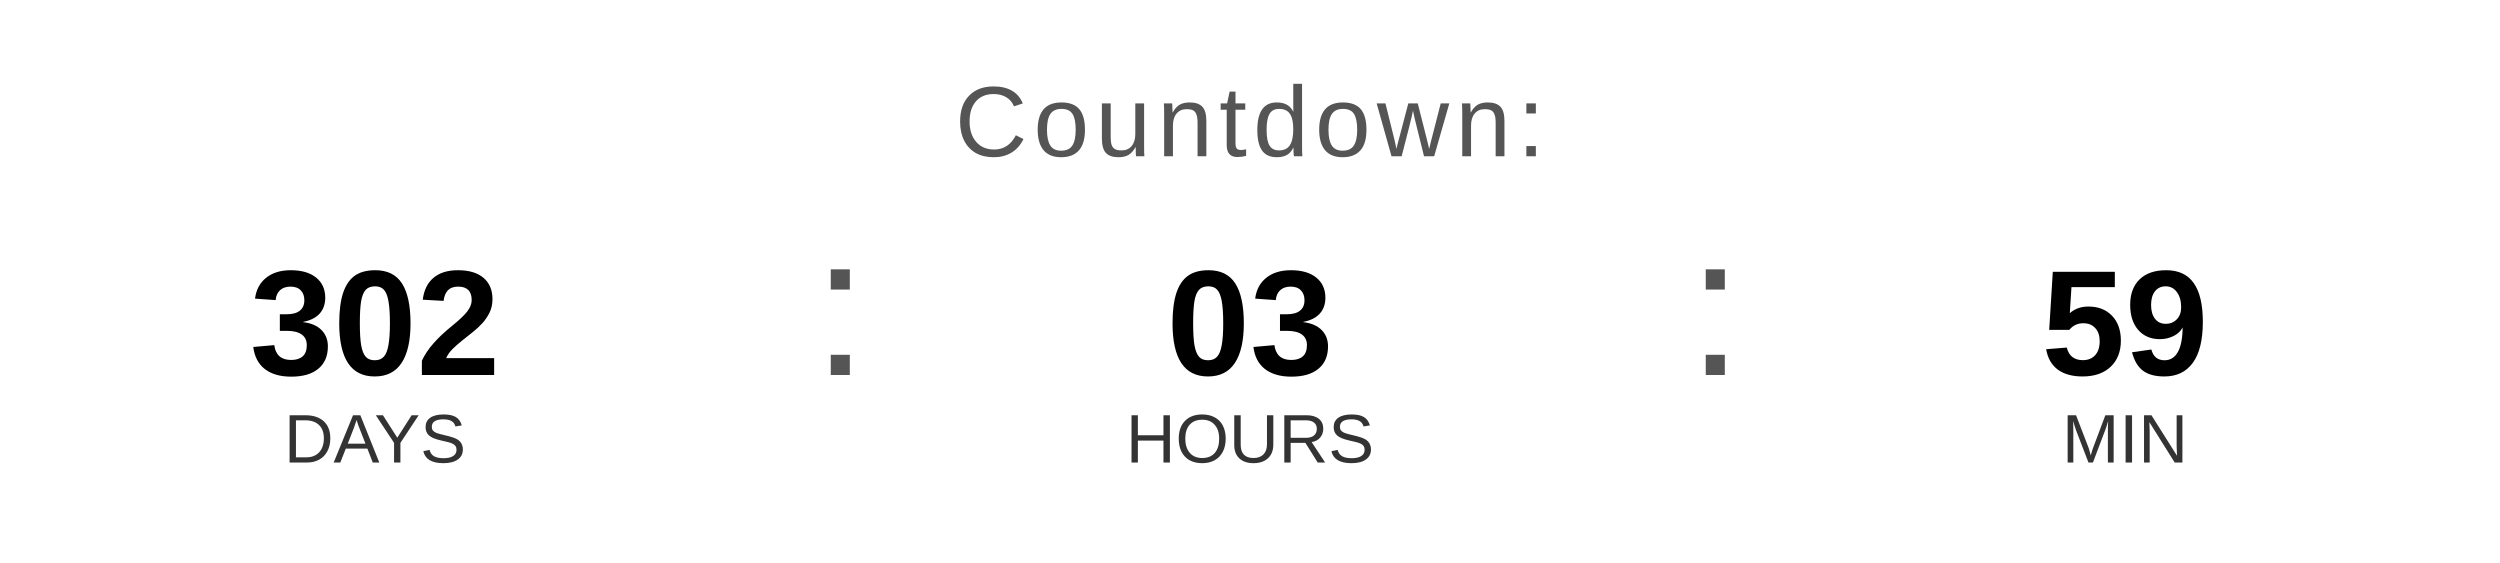
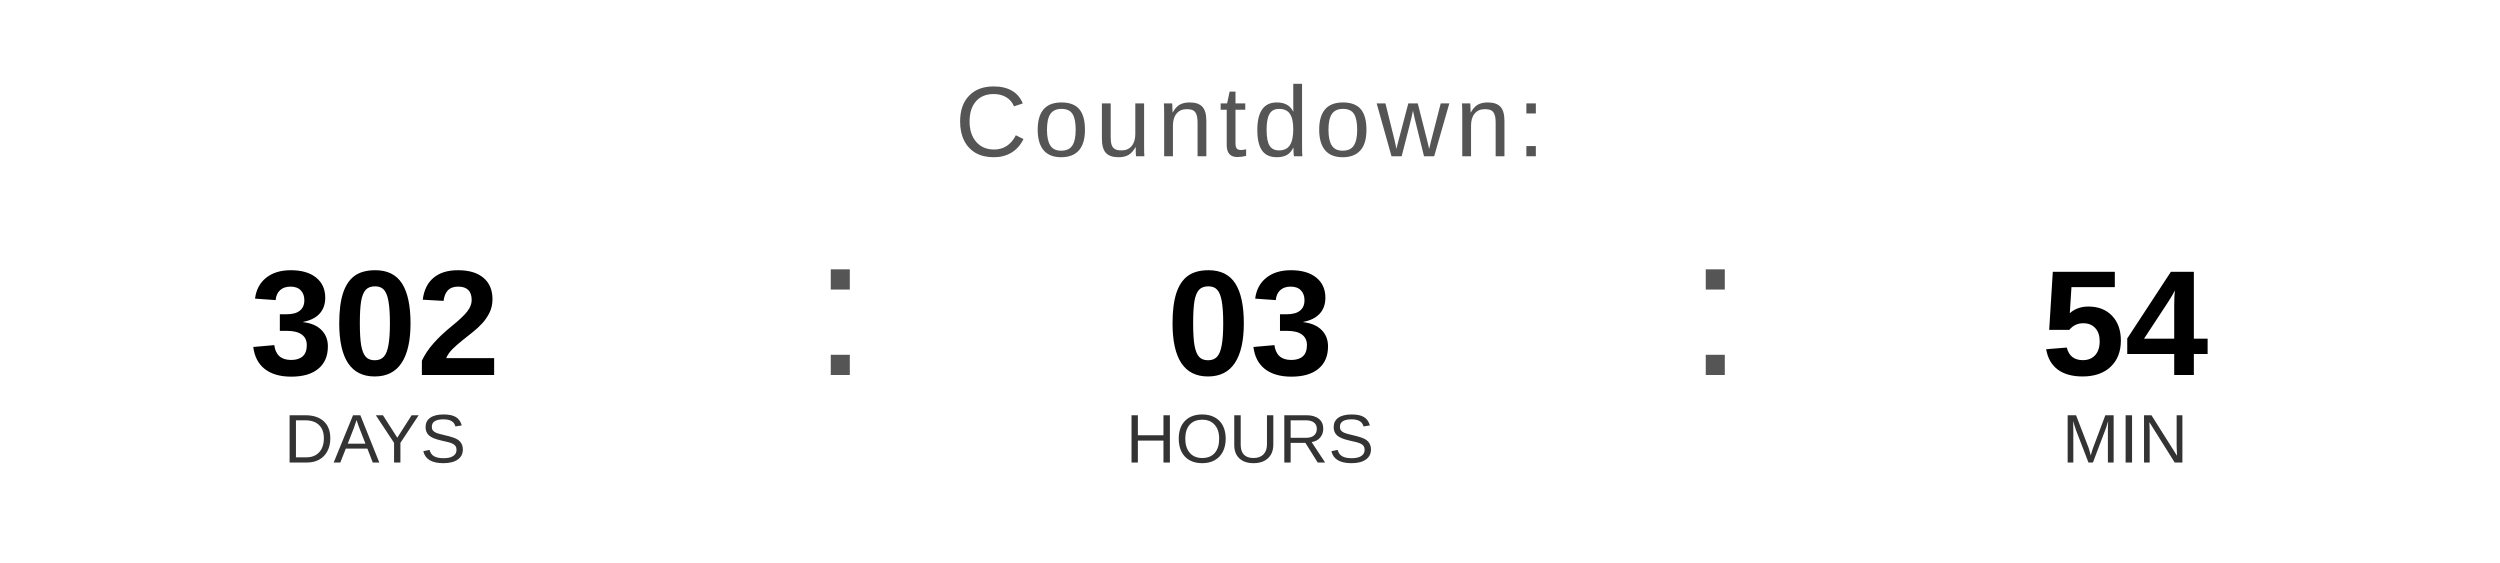
<svg xmlns="http://www.w3.org/2000/svg" width="400" height="90" viewBox="0 0 400 90">
  <text x="200" y="25" font-family="Arial, Helvetica, sans-serif" font-size="16" fill="#555555" text-anchor="middle" letter-spacing="1">
    Countdown:
  </text>
  <text x="60" y="60" font-family="Arial, Helvetica, sans-serif" font-size="24" font-weight="bold" fill="#000000" text-anchor="middle">302</text>
  <text x="60" y="74" font-family="Arial, Helvetica, sans-serif" font-size="11" fill="#333333" text-anchor="middle">DAYS</text>
  <text x="130" y="60" font-family="Arial, sans-serif" font-size="32" fill="#555555">:</text>
  <text x="200" y="60" font-family="Arial, Helvetica, sans-serif" font-size="24" font-weight="bold" fill="#000000" text-anchor="middle">03</text>
  <text x="200" y="74" font-family="Arial, Helvetica, sans-serif" font-size="11" fill="#333333" text-anchor="middle">HOURS</text>
  <text x="270" y="60" font-family="Arial, sans-serif" font-size="32" fill="#555555">:</text>
-   <text x="340" y="60" font-family="Arial, Helvetica, sans-serif" font-size="24" font-weight="bold" fill="#000000" text-anchor="middle">59</text>
+   <text x="340" y="60" font-family="Arial, Helvetica, sans-serif" font-size="24" font-weight="bold" fill="#000000" text-anchor="middle">54</text>
  <text x="340" y="74" font-family="Arial, Helvetica, sans-serif" font-size="11" fill="#333333" text-anchor="middle">MIN</text>
</svg>
